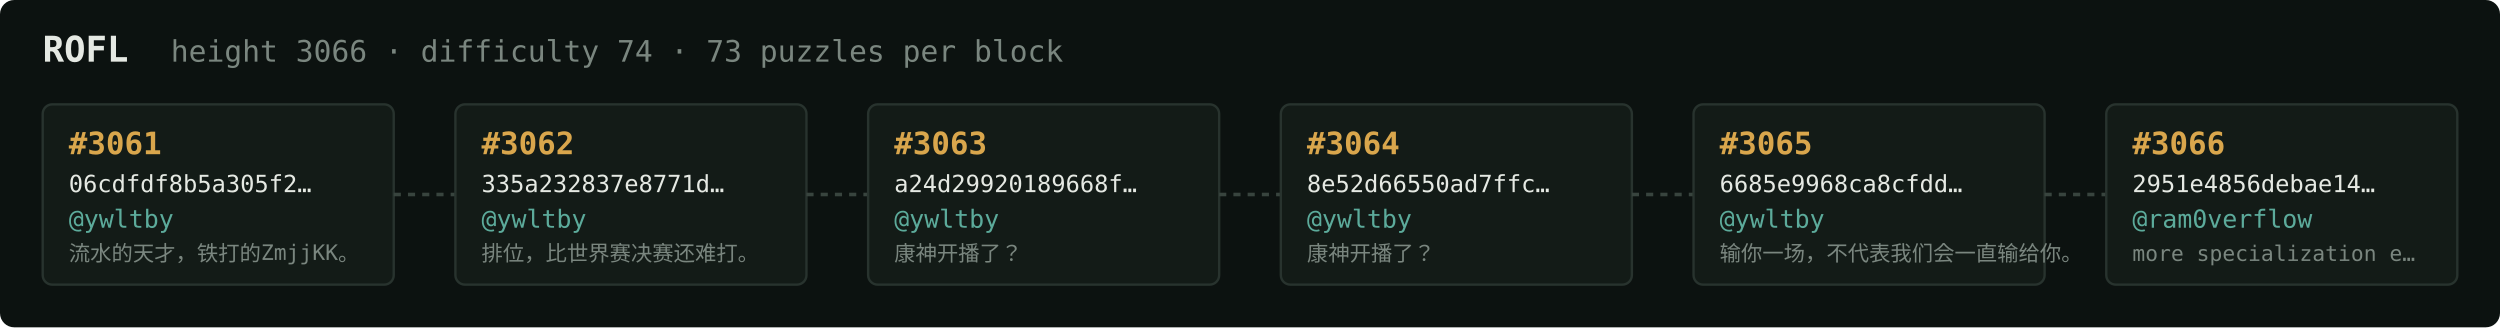
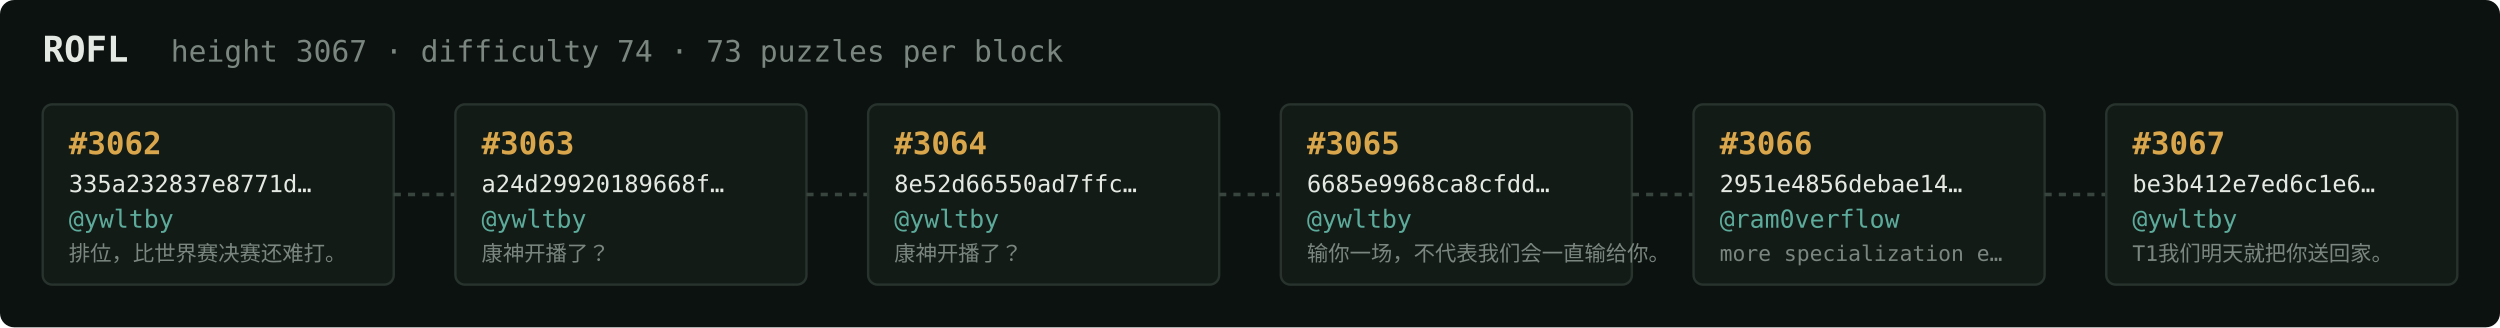
<svg xmlns="http://www.w3.org/2000/svg" width="1054" height="138" viewBox="0 0 1054 138" font-family="ui-monospace,SFMono-Regular,Menlo,monospace">
  <rect fill="#0c1210" width="1054" height="138" rx="6" />
  <text x="18" y="26" fill="#e5e9e3" font-size="15" font-weight="700">ROFL</text>
-   <text x="72" y="26" fill="#7a867f" font-size="12.5">height 3066 · difficulty 74 · 73 puzzles per block</text>
+   <text x="72" y="26" fill="#7a867f" font-size="12.5">height 3067 · difficulty 74 · 73 puzzles per block</text>
  <rect x="18" y="44" width="148" height="76" rx="4" fill="#131b17" stroke="#28332e" stroke-width="1" />
-   <text x="29" y="65" fill="#d9a64c" font-size="13" font-weight="700">#3061</text>
-   <text x="29" y="81" fill="#e5e9e3" font-size="10">06cdfdf8b5a305f2…</text>
+   <text x="29" y="65" fill="#d9a64c" font-size="13" font-weight="700">#3062</text>
+   <text x="29" y="81" fill="#e5e9e3" font-size="10">335a232837e8771d…</text>
  <text x="29" y="96" fill="#5cab9b" font-size="10.5">@ywltby</text>
-   <text x="29" y="110" fill="#7a867f" font-size="9">流水的天才，铁打的ZmjjKK。</text>
+   <text x="29" y="110" fill="#7a867f" font-size="9">排位，比世界赛决赛还难打。</text>
  <line x1="166" y1="82.0" x2="192" y2="82.0" stroke="#38443e" stroke-width="1.5" stroke-dasharray="3 3" />
  <rect x="192" y="44" width="148" height="76" rx="4" fill="#131b17" stroke="#28332e" stroke-width="1" />
-   <text x="203" y="65" fill="#d9a64c" font-size="13" font-weight="700">#3062</text>
-   <text x="203" y="81" fill="#e5e9e3" font-size="10">335a232837e8771d…</text>
+   <text x="203" y="65" fill="#d9a64c" font-size="13" font-weight="700">#3063</text>
+   <text x="203" y="81" fill="#e5e9e3" font-size="10">a24d29920189668f…</text>
  <text x="203" y="96" fill="#5cab9b" font-size="10.5">@ywltby</text>
-   <text x="203" y="110" fill="#7a867f" font-size="9">排位，比世界赛决赛还难打。</text>
+   <text x="203" y="110" fill="#7a867f" font-size="9">康神开播了？</text>
  <line x1="340" y1="82.0" x2="366" y2="82.0" stroke="#38443e" stroke-width="1.5" stroke-dasharray="3 3" />
  <rect x="366" y="44" width="148" height="76" rx="4" fill="#131b17" stroke="#28332e" stroke-width="1" />
-   <text x="377" y="65" fill="#d9a64c" font-size="13" font-weight="700">#3063</text>
-   <text x="377" y="81" fill="#e5e9e3" font-size="10">a24d29920189668f…</text>
+   <text x="377" y="65" fill="#d9a64c" font-size="13" font-weight="700">#3064</text>
+   <text x="377" y="81" fill="#e5e9e3" font-size="10">8e52d66550ad7ffc…</text>
  <text x="377" y="96" fill="#5cab9b" font-size="10.5">@ywltby</text>
  <text x="377" y="110" fill="#7a867f" font-size="9">康神开播了？</text>
  <line x1="514" y1="82.0" x2="540" y2="82.0" stroke="#38443e" stroke-width="1.5" stroke-dasharray="3 3" />
  <rect x="540" y="44" width="148" height="76" rx="4" fill="#131b17" stroke="#28332e" stroke-width="1" />
-   <text x="551" y="65" fill="#d9a64c" font-size="13" font-weight="700">#3064</text>
-   <text x="551" y="81" fill="#e5e9e3" font-size="10">8e52d66550ad7ffc…</text>
+   <text x="551" y="65" fill="#d9a64c" font-size="13" font-weight="700">#3065</text>
+   <text x="551" y="81" fill="#e5e9e3" font-size="10">6685e9968ca8cfdd…</text>
  <text x="551" y="96" fill="#5cab9b" font-size="10.5">@ywltby</text>
-   <text x="551" y="110" fill="#7a867f" font-size="9">康神开播了？</text>
+   <text x="551" y="110" fill="#7a867f" font-size="9">输你一场，不代表我们会一直输给你。</text>
  <line x1="688" y1="82.0" x2="714" y2="82.0" stroke="#38443e" stroke-width="1.5" stroke-dasharray="3 3" />
  <rect x="714" y="44" width="148" height="76" rx="4" fill="#131b17" stroke="#28332e" stroke-width="1" />
-   <text x="725" y="65" fill="#d9a64c" font-size="13" font-weight="700">#3065</text>
-   <text x="725" y="81" fill="#e5e9e3" font-size="10">6685e9968ca8cfdd…</text>
-   <text x="725" y="96" fill="#5cab9b" font-size="10.5">@ywltby</text>
-   <text x="725" y="110" fill="#7a867f" font-size="9">输你一场，不代表我们会一直输给你。</text>
+   <text x="725" y="65" fill="#d9a64c" font-size="13" font-weight="700">#3066</text>
+   <text x="725" y="81" fill="#e5e9e3" font-size="10">2951e4856debae14…</text>
+   <text x="725" y="96" fill="#5cab9b" font-size="10.5">@ram0verflow</text>
+   <text x="725" y="110" fill="#7a867f" font-size="9">more specialization e…</text>
  <line x1="862" y1="82.0" x2="888" y2="82.0" stroke="#38443e" stroke-width="1.5" stroke-dasharray="3 3" />
  <rect x="888" y="44" width="148" height="76" rx="4" fill="#131b17" stroke="#28332e" stroke-width="1" />
-   <text x="899" y="65" fill="#d9a64c" font-size="13" font-weight="700">#3066</text>
-   <text x="899" y="81" fill="#e5e9e3" font-size="10">2951e4856debae14…</text>
-   <text x="899" y="96" fill="#5cab9b" font-size="10.5">@ram0verflow</text>
-   <text x="899" y="110" fill="#7a867f" font-size="9">more specialization e…</text>
+   <text x="899" y="65" fill="#d9a64c" font-size="13" font-weight="700">#3067</text>
+   <text x="899" y="81" fill="#e5e9e3" font-size="10">be3b412e7ed6c1e6…</text>
+   <text x="899" y="96" fill="#5cab9b" font-size="10.5">@ywltby</text>
+   <text x="899" y="110" fill="#7a867f" font-size="9">T1我们明天就把你送回家。</text>
</svg>
